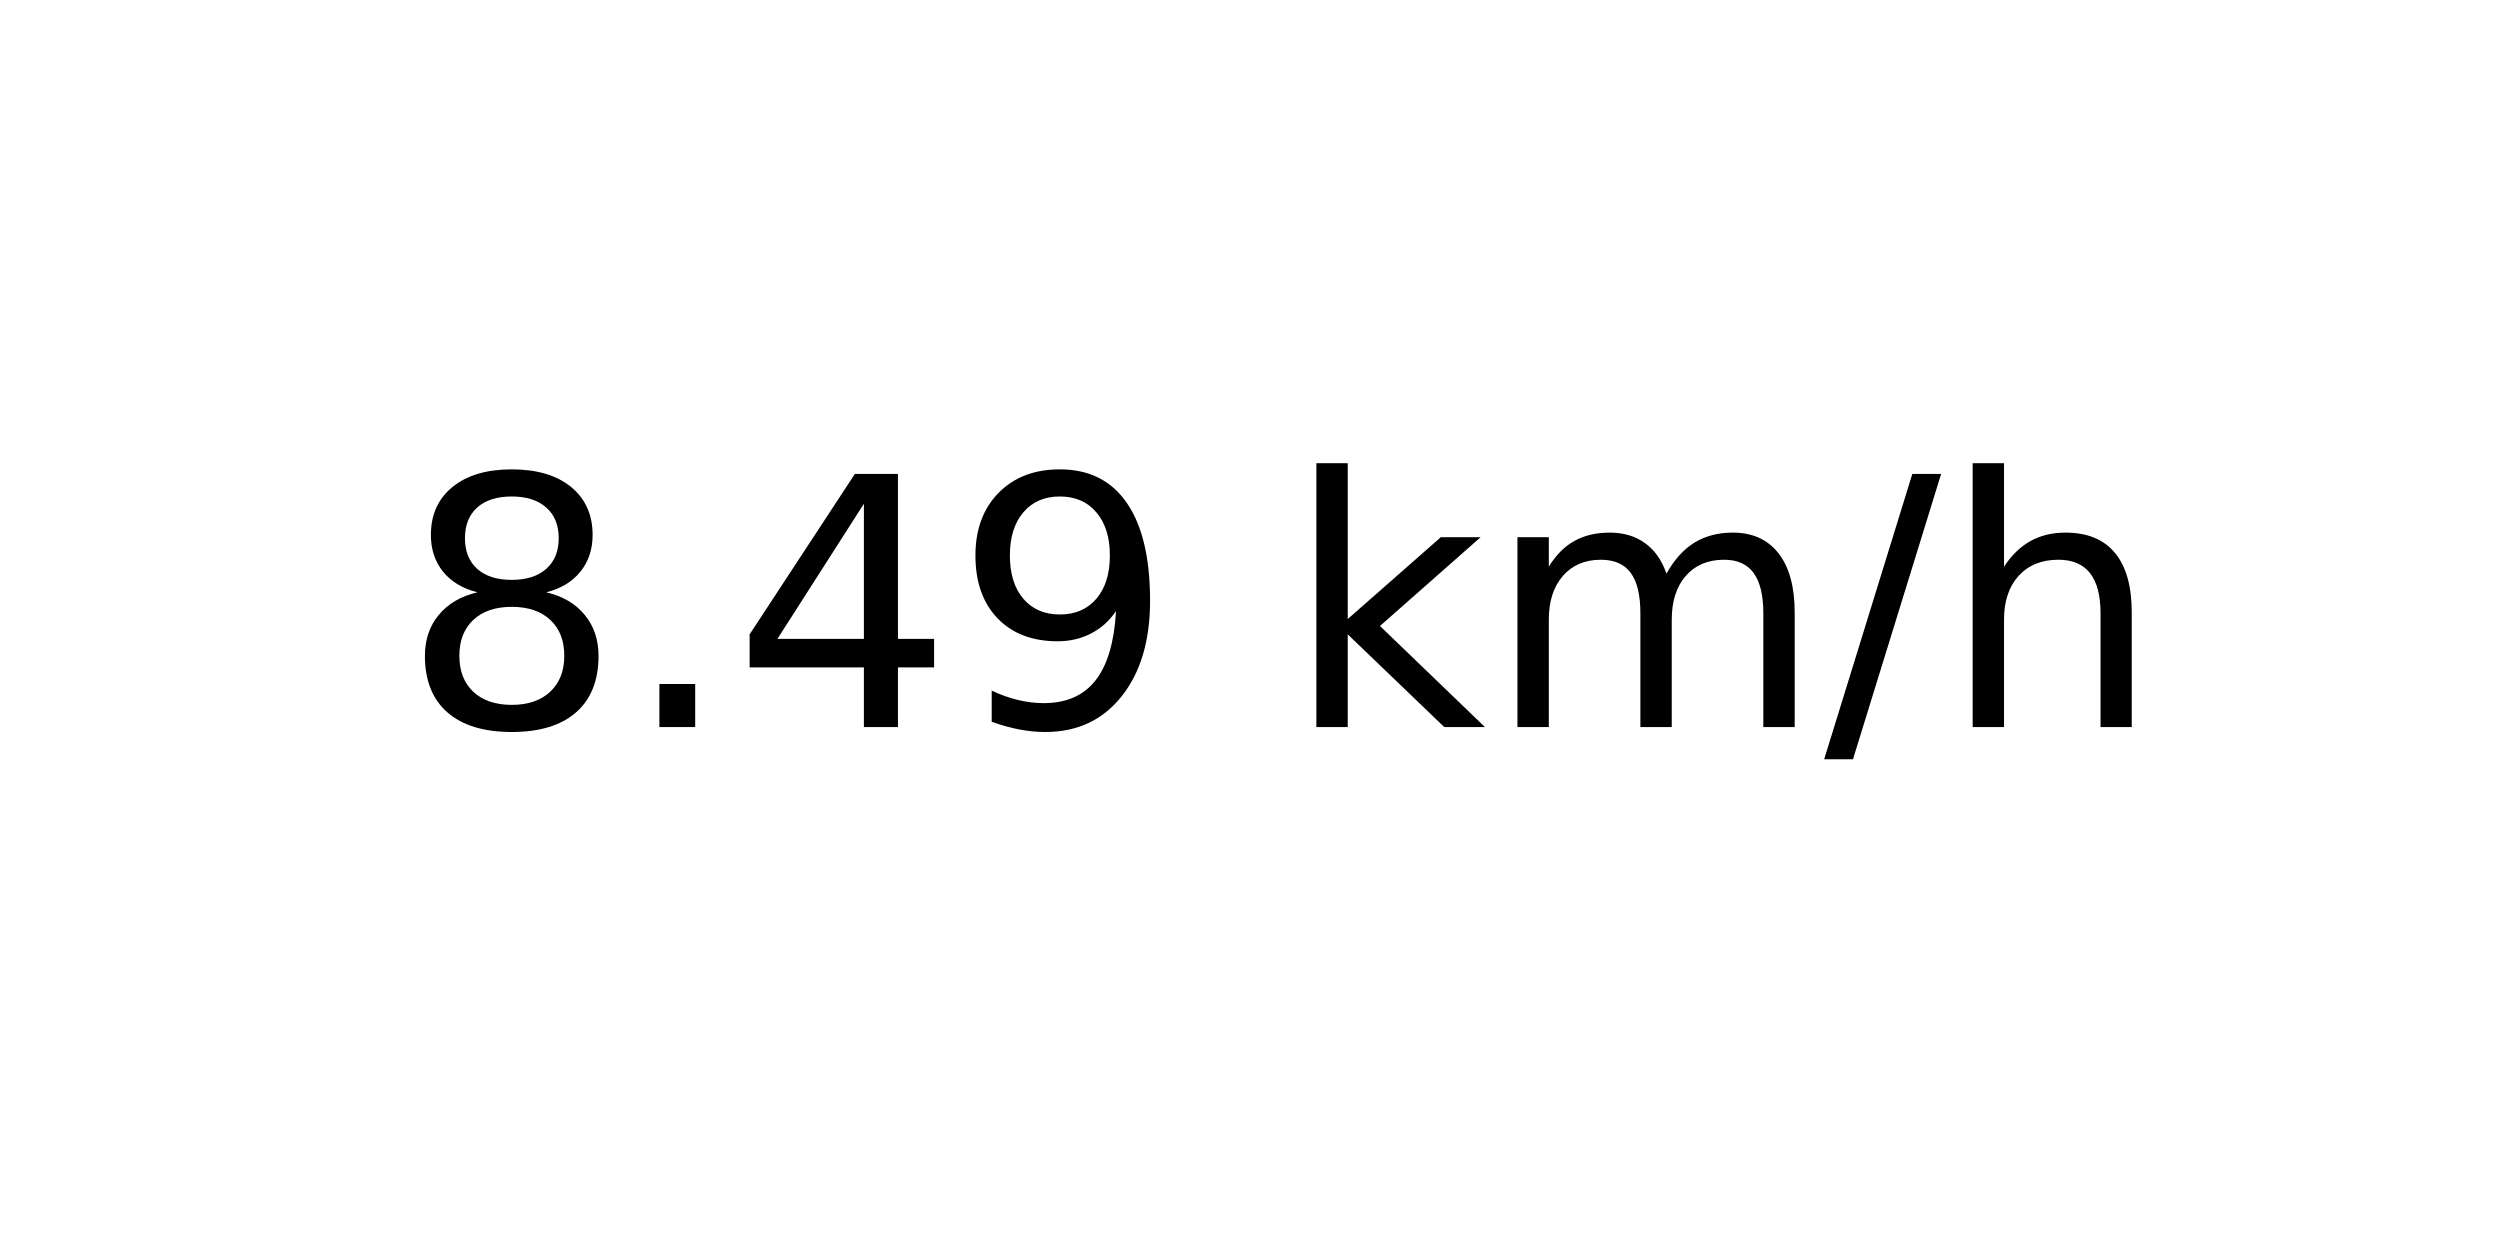
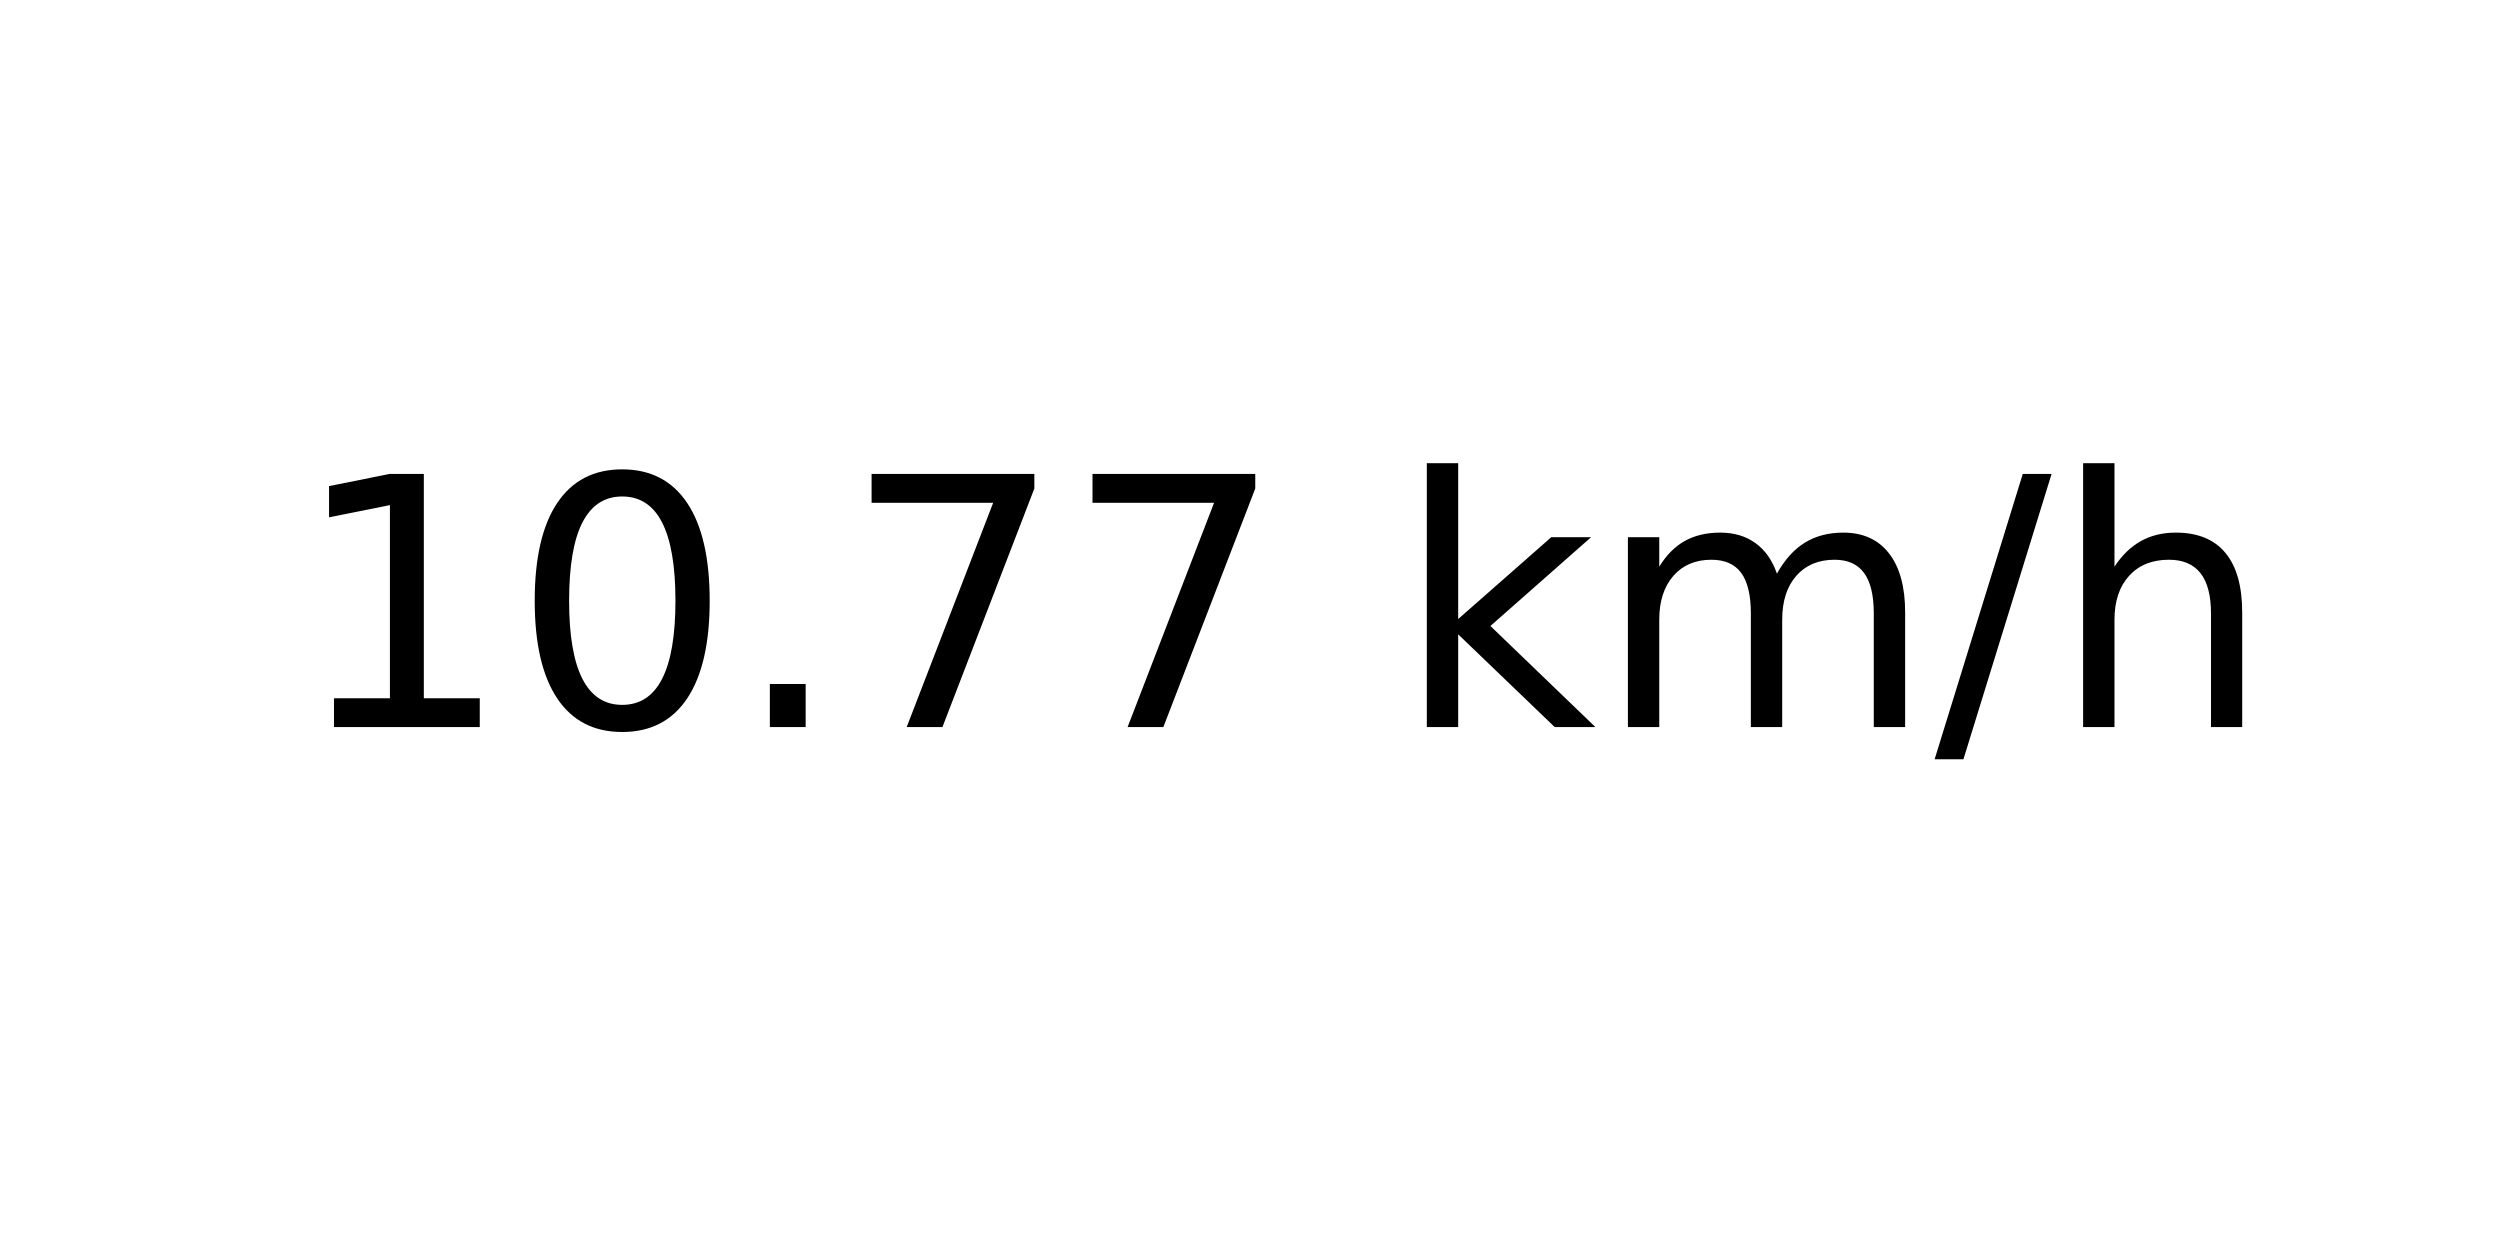
<svg xmlns="http://www.w3.org/2000/svg" xmlns:xlink="http://www.w3.org/1999/xlink" width="72pt" height="36pt" viewBox="0 0 72 36" version="1.1">
  <defs>
    <style type="text/css">*{stroke-linejoin: round; stroke-linecap: butt}</style>
  </defs>
  <g id="figure_1">
    <g id="axes_1">
      <g id="text_1">
-         <g transform="translate(11.55937 20.93937) scale(0.1 -0.1)">
+         <g transform="translate(8.378125 20.93937) scale(0.1 -0.1)">
          <defs>
-             <path id="DejaVuSans-38" d="M 2034 2216  Q 1584 2216 1326 1975  Q 1069 1734 1069 1313  Q 1069 891 1326 650  Q 1584 409 2034 409  Q 2484 409 2743 651  Q 3003 894 3003 1313  Q 3003 1734 2745 1975  Q 2488 2216 2034 2216  z M 1403 2484  Q 997 2584 770 2862  Q 544 3141 544 3541  Q 544 4100 942 4425  Q 1341 4750 2034 4750  Q 2731 4750 3128 4425  Q 3525 4100 3525 3541  Q 3525 3141 3298 2862  Q 3072 2584 2669 2484  Q 3125 2378 3379 2068  Q 3634 1759 3634 1313  Q 3634 634 3220 271  Q 2806 -91 2034 -91  Q 1263 -91 848 271  Q 434 634 434 1313  Q 434 1759 690 2068  Q 947 2378 1403 2484  z M 1172 3481  Q 1172 3119 1398 2916  Q 1625 2713 2034 2713  Q 2441 2713 2670 2916  Q 2900 3119 2900 3481  Q 2900 3844 2670 4047  Q 2441 4250 2034 4250  Q 1625 4250 1398 4047  Q 1172 3844 1172 3481  z " transform="scale(0.015625)" />
+             <path id="DejaVuSans-31" d="M 794 531  L 1825 531  L 1825 4091  L 703 3866  L 703 4441  L 1819 4666  L 2450 4666  L 2450 531  L 3481 531  L 3481 0  L 794 0  L 794 531  z " transform="scale(0.015625)" />
+             <path id="DejaVuSans-30" d="M 2034 4250  Q 1547 4250 1301 3770  Q 1056 3291 1056 2328  Q 1056 1369 1301 889  Q 1547 409 2034 409  Q 2525 409 2770 889  Q 3016 1369 3016 2328  Q 3016 3291 2770 3770  Q 2525 4250 2034 4250  z M 2034 4750  Q 2819 4750 3233 4129  Q 3647 3509 3647 2328  Q 3647 1150 3233 529  Q 2819 -91 2034 -91  Q 1250 -91 836 529  Q 422 1150 422 2328  Q 422 3509 836 4129  Q 1250 4750 2034 4750  z " transform="scale(0.015625)" />
            <path id="DejaVuSans-2e" d="M 684 794  L 1344 794  L 1344 0  L 684 0  L 684 794  z " transform="scale(0.015625)" />
-             <path id="DejaVuSans-34" d="M 2419 4116  L 825 1625  L 2419 1625  L 2419 4116  z M 2253 4666  L 3047 4666  L 3047 1625  L 3713 1625  L 3713 1100  L 3047 1100  L 3047 0  L 2419 0  L 2419 1100  L 313 1100  L 313 1709  L 2253 4666  z " transform="scale(0.015625)" />
-             <path id="DejaVuSans-39" d="M 703 97  L 703 672  Q 941 559 1184 500  Q 1428 441 1663 441  Q 2288 441 2617 861  Q 2947 1281 2994 2138  Q 2813 1869 2534 1725  Q 2256 1581 1919 1581  Q 1219 1581 811 2004  Q 403 2428 403 3163  Q 403 3881 828 4315  Q 1253 4750 1959 4750  Q 2769 4750 3195 4129  Q 3622 3509 3622 2328  Q 3622 1225 3098 567  Q 2575 -91 1691 -91  Q 1453 -91 1209 -44  Q 966 3 703 97  z M 1959 2075  Q 2384 2075 2632 2365  Q 2881 2656 2881 3163  Q 2881 3666 2632 3958  Q 2384 4250 1959 4250  Q 1534 4250 1286 3958  Q 1038 3666 1038 3163  Q 1038 2656 1286 2365  Q 1534 2075 1959 2075  z " transform="scale(0.015625)" />
+             <path id="DejaVuSans-37" d="M 525 4666  L 3525 4666  L 3525 4397  L 1831 0  L 1172 0  L 2766 4134  L 525 4134  L 525 4666  z " transform="scale(0.015625)" />
            <path id="DejaVuSans-20" transform="scale(0.015625)" />
            <path id="DejaVuSans-6b" d="M 581 4863  L 1159 4863  L 1159 1991  L 2875 3500  L 3609 3500  L 1753 1863  L 3688 0  L 2938 0  L 1159 1709  L 1159 0  L 581 0  L 581 4863  z " transform="scale(0.015625)" />
            <path id="DejaVuSans-6d" d="M 3328 2828  Q 3544 3216 3844 3400  Q 4144 3584 4550 3584  Q 5097 3584 5394 3201  Q 5691 2819 5691 2113  L 5691 0  L 5113 0  L 5113 2094  Q 5113 2597 4934 2840  Q 4756 3084 4391 3084  Q 3944 3084 3684 2787  Q 3425 2491 3425 1978  L 3425 0  L 2847 0  L 2847 2094  Q 2847 2600 2669 2842  Q 2491 3084 2119 3084  Q 1678 3084 1418 2786  Q 1159 2488 1159 1978  L 1159 0  L 581 0  L 581 3500  L 1159 3500  L 1159 2956  Q 1356 3278 1631 3431  Q 1906 3584 2284 3584  Q 2666 3584 2933 3390  Q 3200 3197 3328 2828  z " transform="scale(0.015625)" />
            <path id="DejaVuSans-2f" d="M 1625 4666  L 2156 4666  L 531 -594  L 0 -594  L 1625 4666  z " transform="scale(0.015625)" />
            <path id="DejaVuSans-68" d="M 3513 2113  L 3513 0  L 2938 0  L 2938 2094  Q 2938 2591 2744 2837  Q 2550 3084 2163 3084  Q 1697 3084 1428 2787  Q 1159 2491 1159 1978  L 1159 0  L 581 0  L 581 4863  L 1159 4863  L 1159 2956  Q 1366 3272 1645 3428  Q 1925 3584 2291 3584  Q 2894 3584 3203 3211  Q 3513 2838 3513 2113  z " transform="scale(0.015625)" />
          </defs>
-           <use xlink:href="#DejaVuSans-38" />
-           <use xlink:href="#DejaVuSans-2e" x="63.623" />
-           <use xlink:href="#DejaVuSans-34" x="95.41" />
-           <use xlink:href="#DejaVuSans-39" x="159.033" />
-           <use xlink:href="#DejaVuSans-20" x="222.656" />
-           <use xlink:href="#DejaVuSans-6b" x="254.443" />
-           <use xlink:href="#DejaVuSans-6d" x="312.354" />
-           <use xlink:href="#DejaVuSans-2f" x="409.766" />
-           <use xlink:href="#DejaVuSans-68" x="443.457" />
+           <use xlink:href="#DejaVuSans-31" />
+           <use xlink:href="#DejaVuSans-30" x="63.623" />
+           <use xlink:href="#DejaVuSans-2e" x="127.246" />
+           <use xlink:href="#DejaVuSans-37" x="159.033" />
+           <use xlink:href="#DejaVuSans-37" x="222.656" />
+           <use xlink:href="#DejaVuSans-20" x="286.279" />
+           <use xlink:href="#DejaVuSans-6b" x="318.066" />
+           <use xlink:href="#DejaVuSans-6d" x="375.977" />
+           <use xlink:href="#DejaVuSans-2f" x="473.389" />
+           <use xlink:href="#DejaVuSans-68" x="507.08" />
        </g>
      </g>
    </g>
  </g>
</svg>
